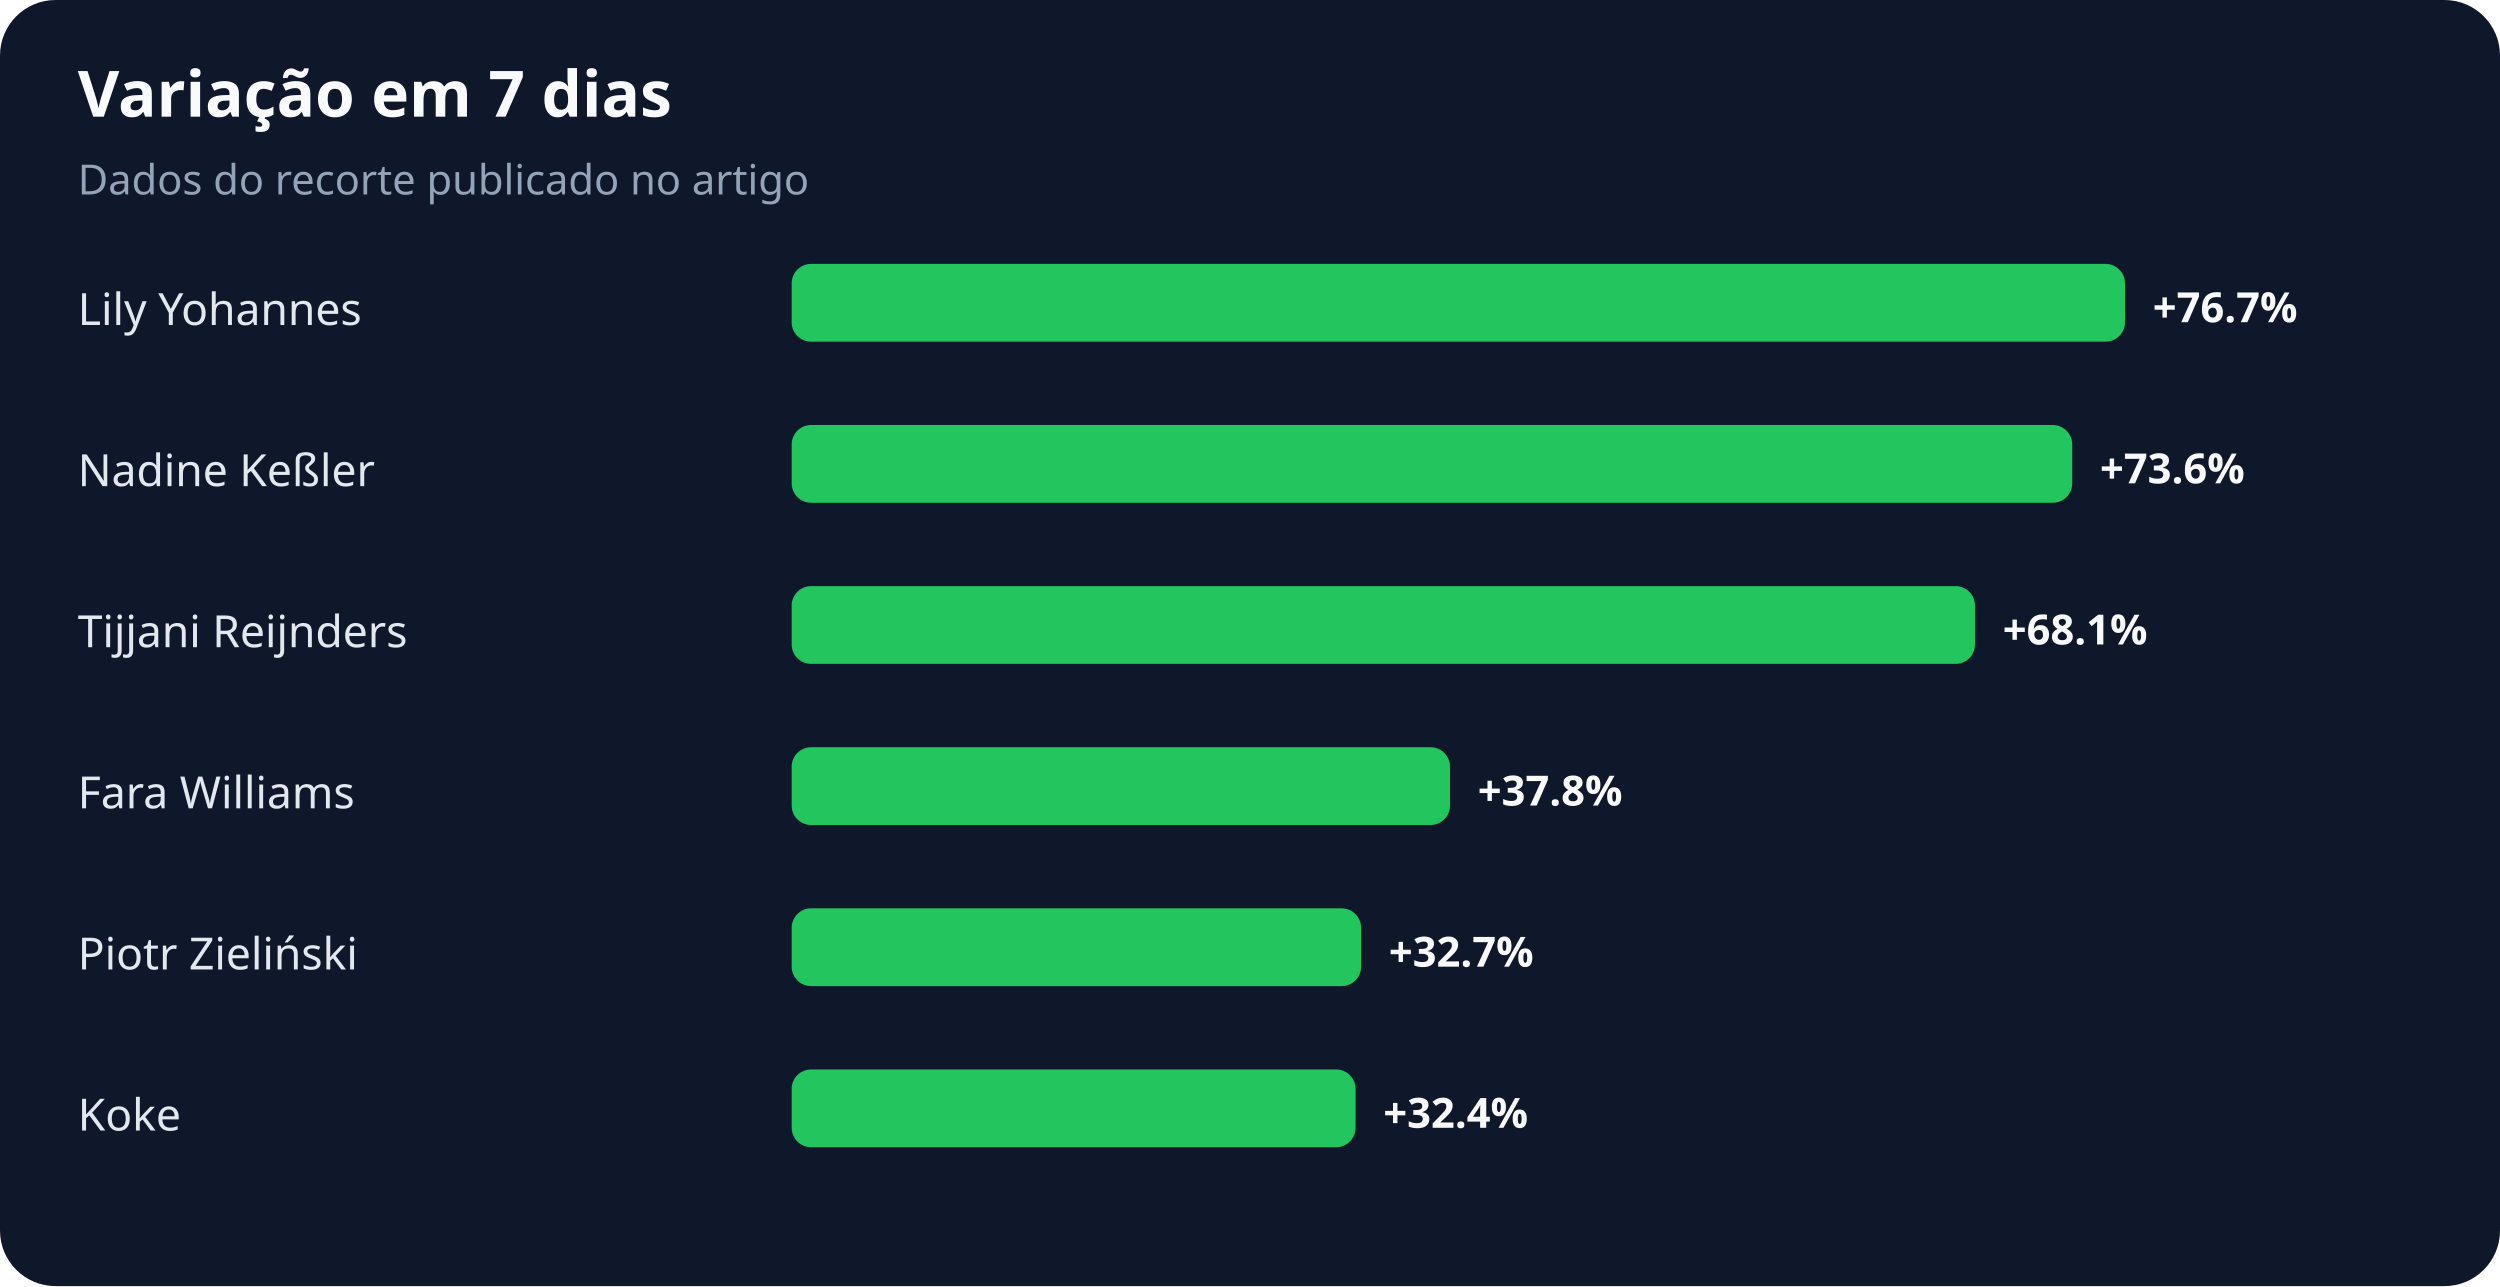
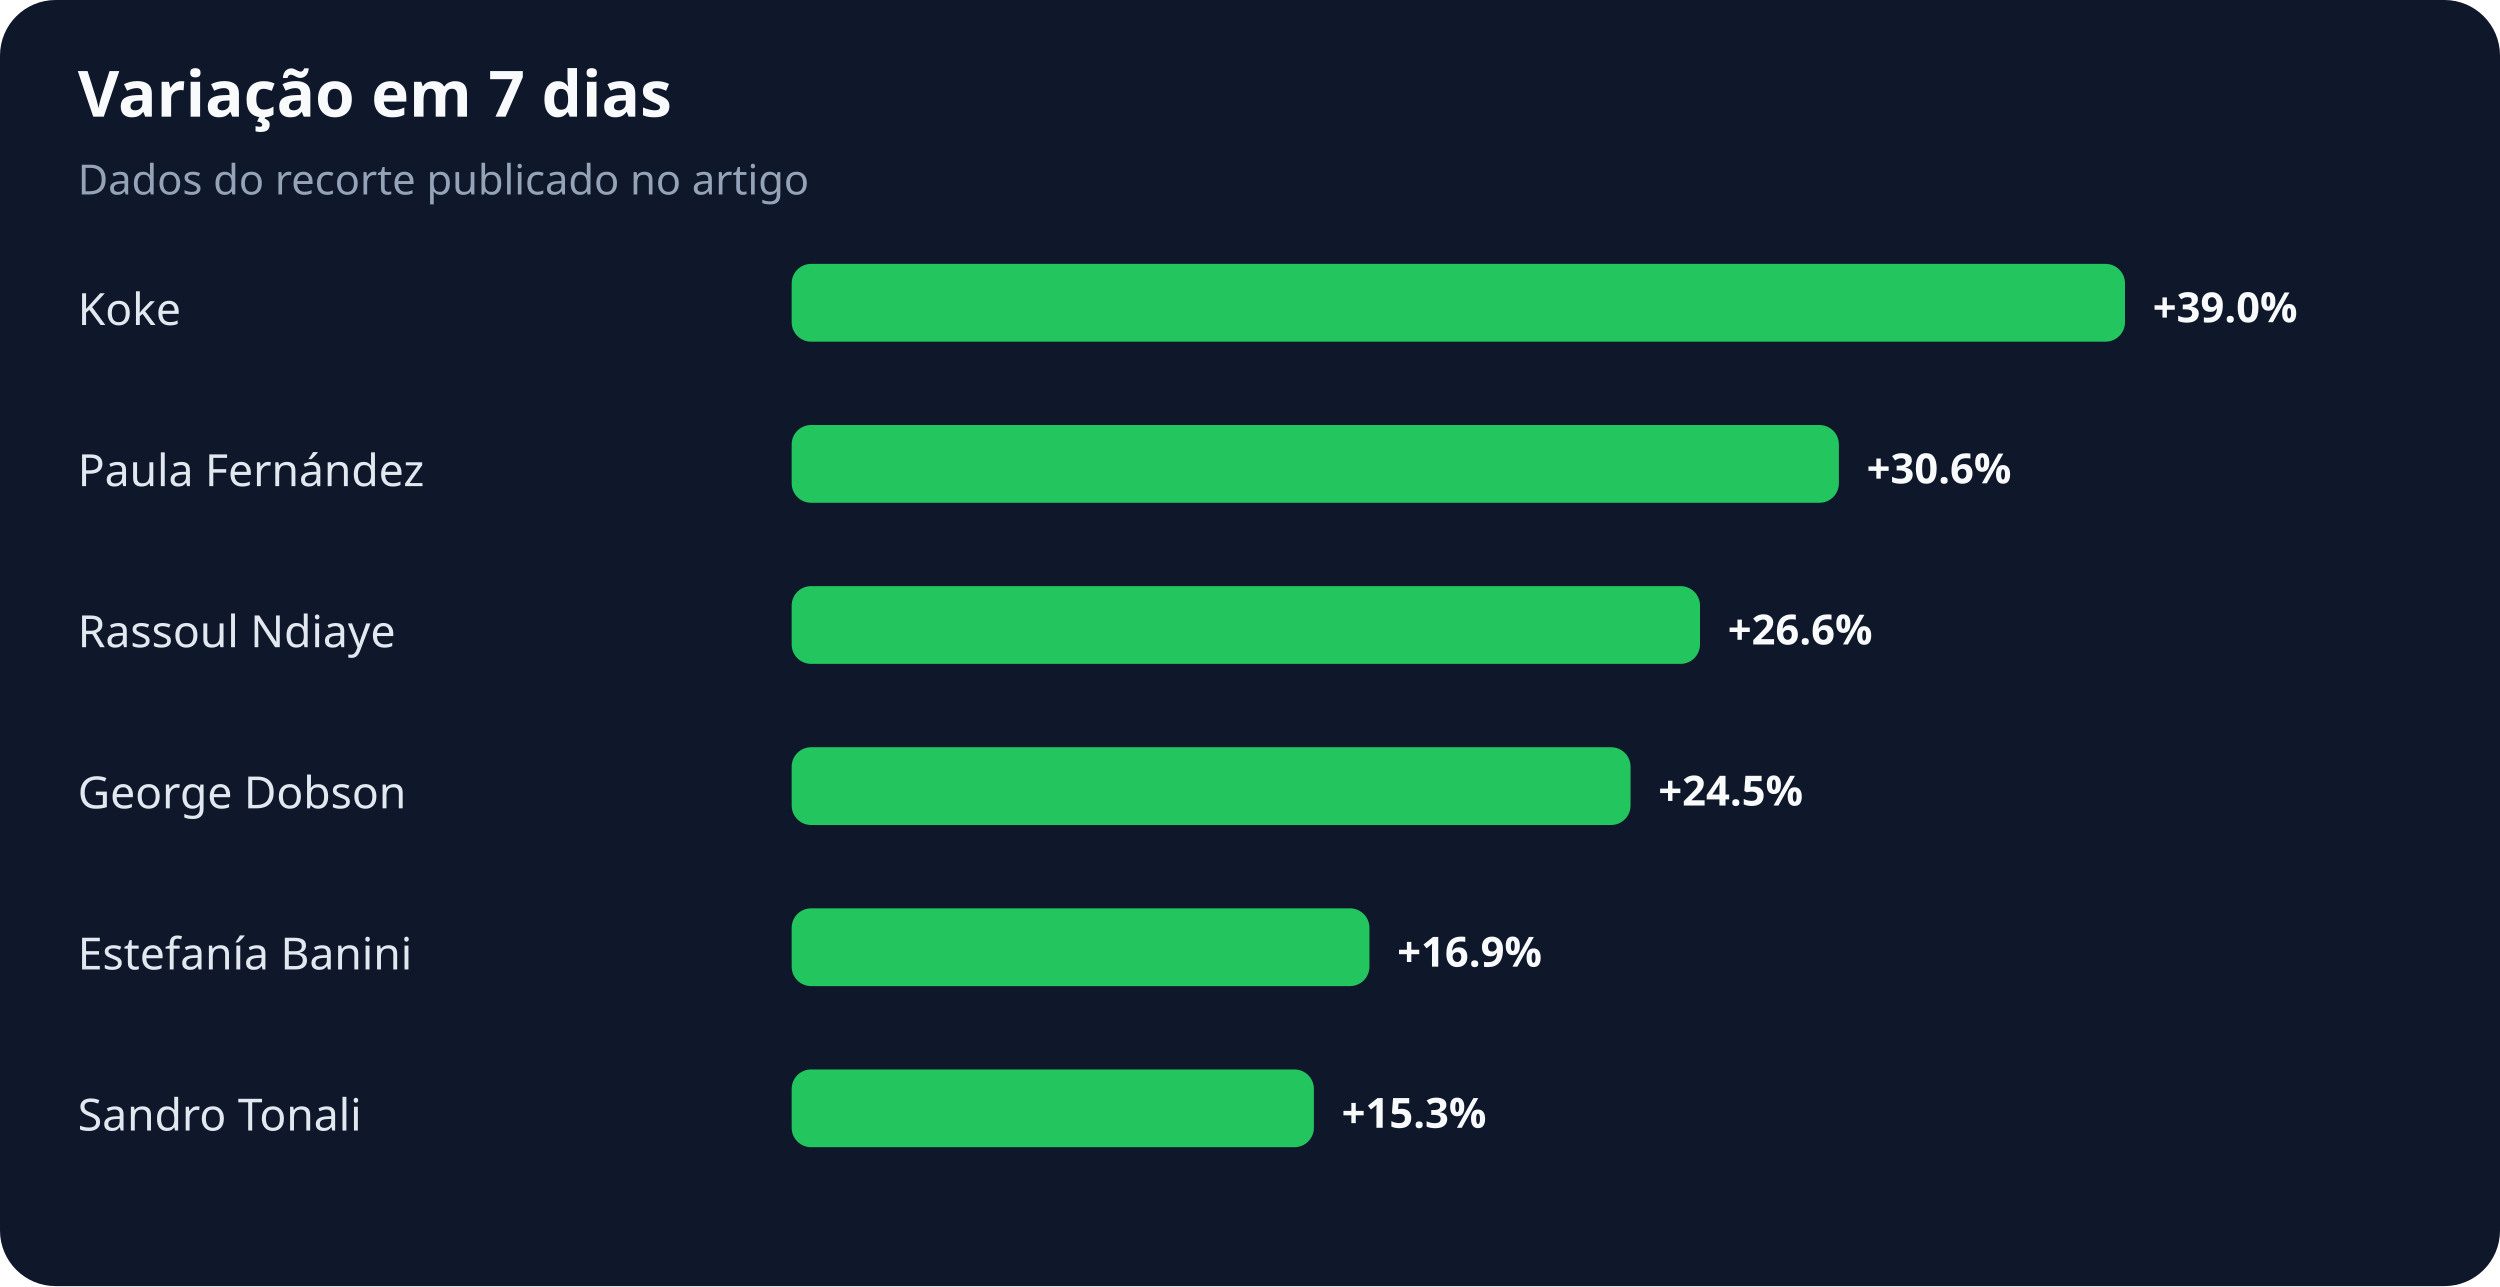
<svg xmlns="http://www.w3.org/2000/svg" width="900" height="463" viewBox="0 0 900 463" role="img" aria-labelledby="title desc">
  <rect width="100%" height="100%" rx="20" fill="#0f172a" />
  <text x="28" y="42" fill="#f8fafc" font-family="system-ui,sans-serif" font-size="23" font-weight="700">Variação em 7 dias</text>
  <text x="28" y="70" fill="#94a3b8" font-family="system-ui,sans-serif" font-size="15">Dados do recorte publicado no artigo</text>
-   <text x="28" y="117" fill="#e2e8f0" font-family="system-ui,sans-serif" font-size="16">Lily Yohannes</text>
+   <text x="28" y="117" fill="#e2e8f0" font-family="system-ui,sans-serif" font-size="16">Koke</text>
  <rect x="285" y="95" width="480" height="28" rx="7" fill="#22c55e" />
-   <text x="775" y="116" fill="#f8fafc" font-family="system-ui,sans-serif" font-size="15" font-weight="700">+76.7%</text>
-   <text x="28" y="175" fill="#e2e8f0" font-family="system-ui,sans-serif" font-size="16">Nadine Keßler</text>
-   <rect x="285" y="153" width="461" height="28" rx="7" fill="#22c55e" />
-   <text x="756" y="174" fill="#f8fafc" font-family="system-ui,sans-serif" font-size="15" font-weight="700">+73.6%</text>
-   <text x="28" y="233" fill="#e2e8f0" font-family="system-ui,sans-serif" font-size="16">Tijjani Reijnders</text>
-   <rect x="285" y="211" width="426" height="28" rx="7" fill="#22c55e" />
-   <text x="721" y="232" fill="#f8fafc" font-family="system-ui,sans-serif" font-size="15" font-weight="700">+68.1%</text>
-   <text x="28" y="291" fill="#e2e8f0" font-family="system-ui,sans-serif" font-size="16">Fara Williams</text>
-   <rect x="285" y="269" width="237" height="28" rx="7" fill="#22c55e" />
-   <text x="532" y="290" fill="#f8fafc" font-family="system-ui,sans-serif" font-size="15" font-weight="700">+37.8%</text>
-   <text x="28" y="349" fill="#e2e8f0" font-family="system-ui,sans-serif" font-size="16">Piotr Zieliński</text>
-   <rect x="285" y="327" width="205" height="28" rx="7" fill="#22c55e" />
-   <text x="500" y="348" fill="#f8fafc" font-family="system-ui,sans-serif" font-size="15" font-weight="700">+32.7%</text>
-   <text x="28" y="407" fill="#e2e8f0" font-family="system-ui,sans-serif" font-size="16">Koke</text>
-   <rect x="285" y="385" width="203" height="28" rx="7" fill="#22c55e" />
-   <text x="498" y="406" fill="#f8fafc" font-family="system-ui,sans-serif" font-size="15" font-weight="700">+32.4%</text>
+   <text x="775" y="116" fill="#f8fafc" font-family="system-ui,sans-serif" font-size="15" font-weight="700">+39.0%</text>
+   <text x="28" y="175" fill="#e2e8f0" font-family="system-ui,sans-serif" font-size="16">Paula Fernández</text>
+   <rect x="285" y="153" width="377" height="28" rx="7" fill="#22c55e" />
+   <text x="672" y="174" fill="#f8fafc" font-family="system-ui,sans-serif" font-size="15" font-weight="700">+30.6%</text>
+   <text x="28" y="233" fill="#e2e8f0" font-family="system-ui,sans-serif" font-size="16">Rassoul Ndiaye</text>
+   <rect x="285" y="211" width="327" height="28" rx="7" fill="#22c55e" />
+   <text x="622" y="232" fill="#f8fafc" font-family="system-ui,sans-serif" font-size="15" font-weight="700">+26.6%</text>
+   <text x="28" y="291" fill="#e2e8f0" font-family="system-ui,sans-serif" font-size="16">George Dobson</text>
+   <rect x="285" y="269" width="302" height="28" rx="7" fill="#22c55e" />
+   <text x="597" y="290" fill="#f8fafc" font-family="system-ui,sans-serif" font-size="15" font-weight="700">+24.5%</text>
+   <text x="28" y="349" fill="#e2e8f0" font-family="system-ui,sans-serif" font-size="16">Estefanía Banini</text>
+   <rect x="285" y="327" width="208" height="28" rx="7" fill="#22c55e" />
+   <text x="503" y="348" fill="#f8fafc" font-family="system-ui,sans-serif" font-size="15" font-weight="700">+16.9%</text>
+   <text x="28" y="407" fill="#e2e8f0" font-family="system-ui,sans-serif" font-size="16">Sandro Tonali</text>
+   <rect x="285" y="385" width="188" height="28" rx="7" fill="#22c55e" />
+   <text x="483" y="406" fill="#f8fafc" font-family="system-ui,sans-serif" font-size="15" font-weight="700">+15.3%</text>
</svg>
